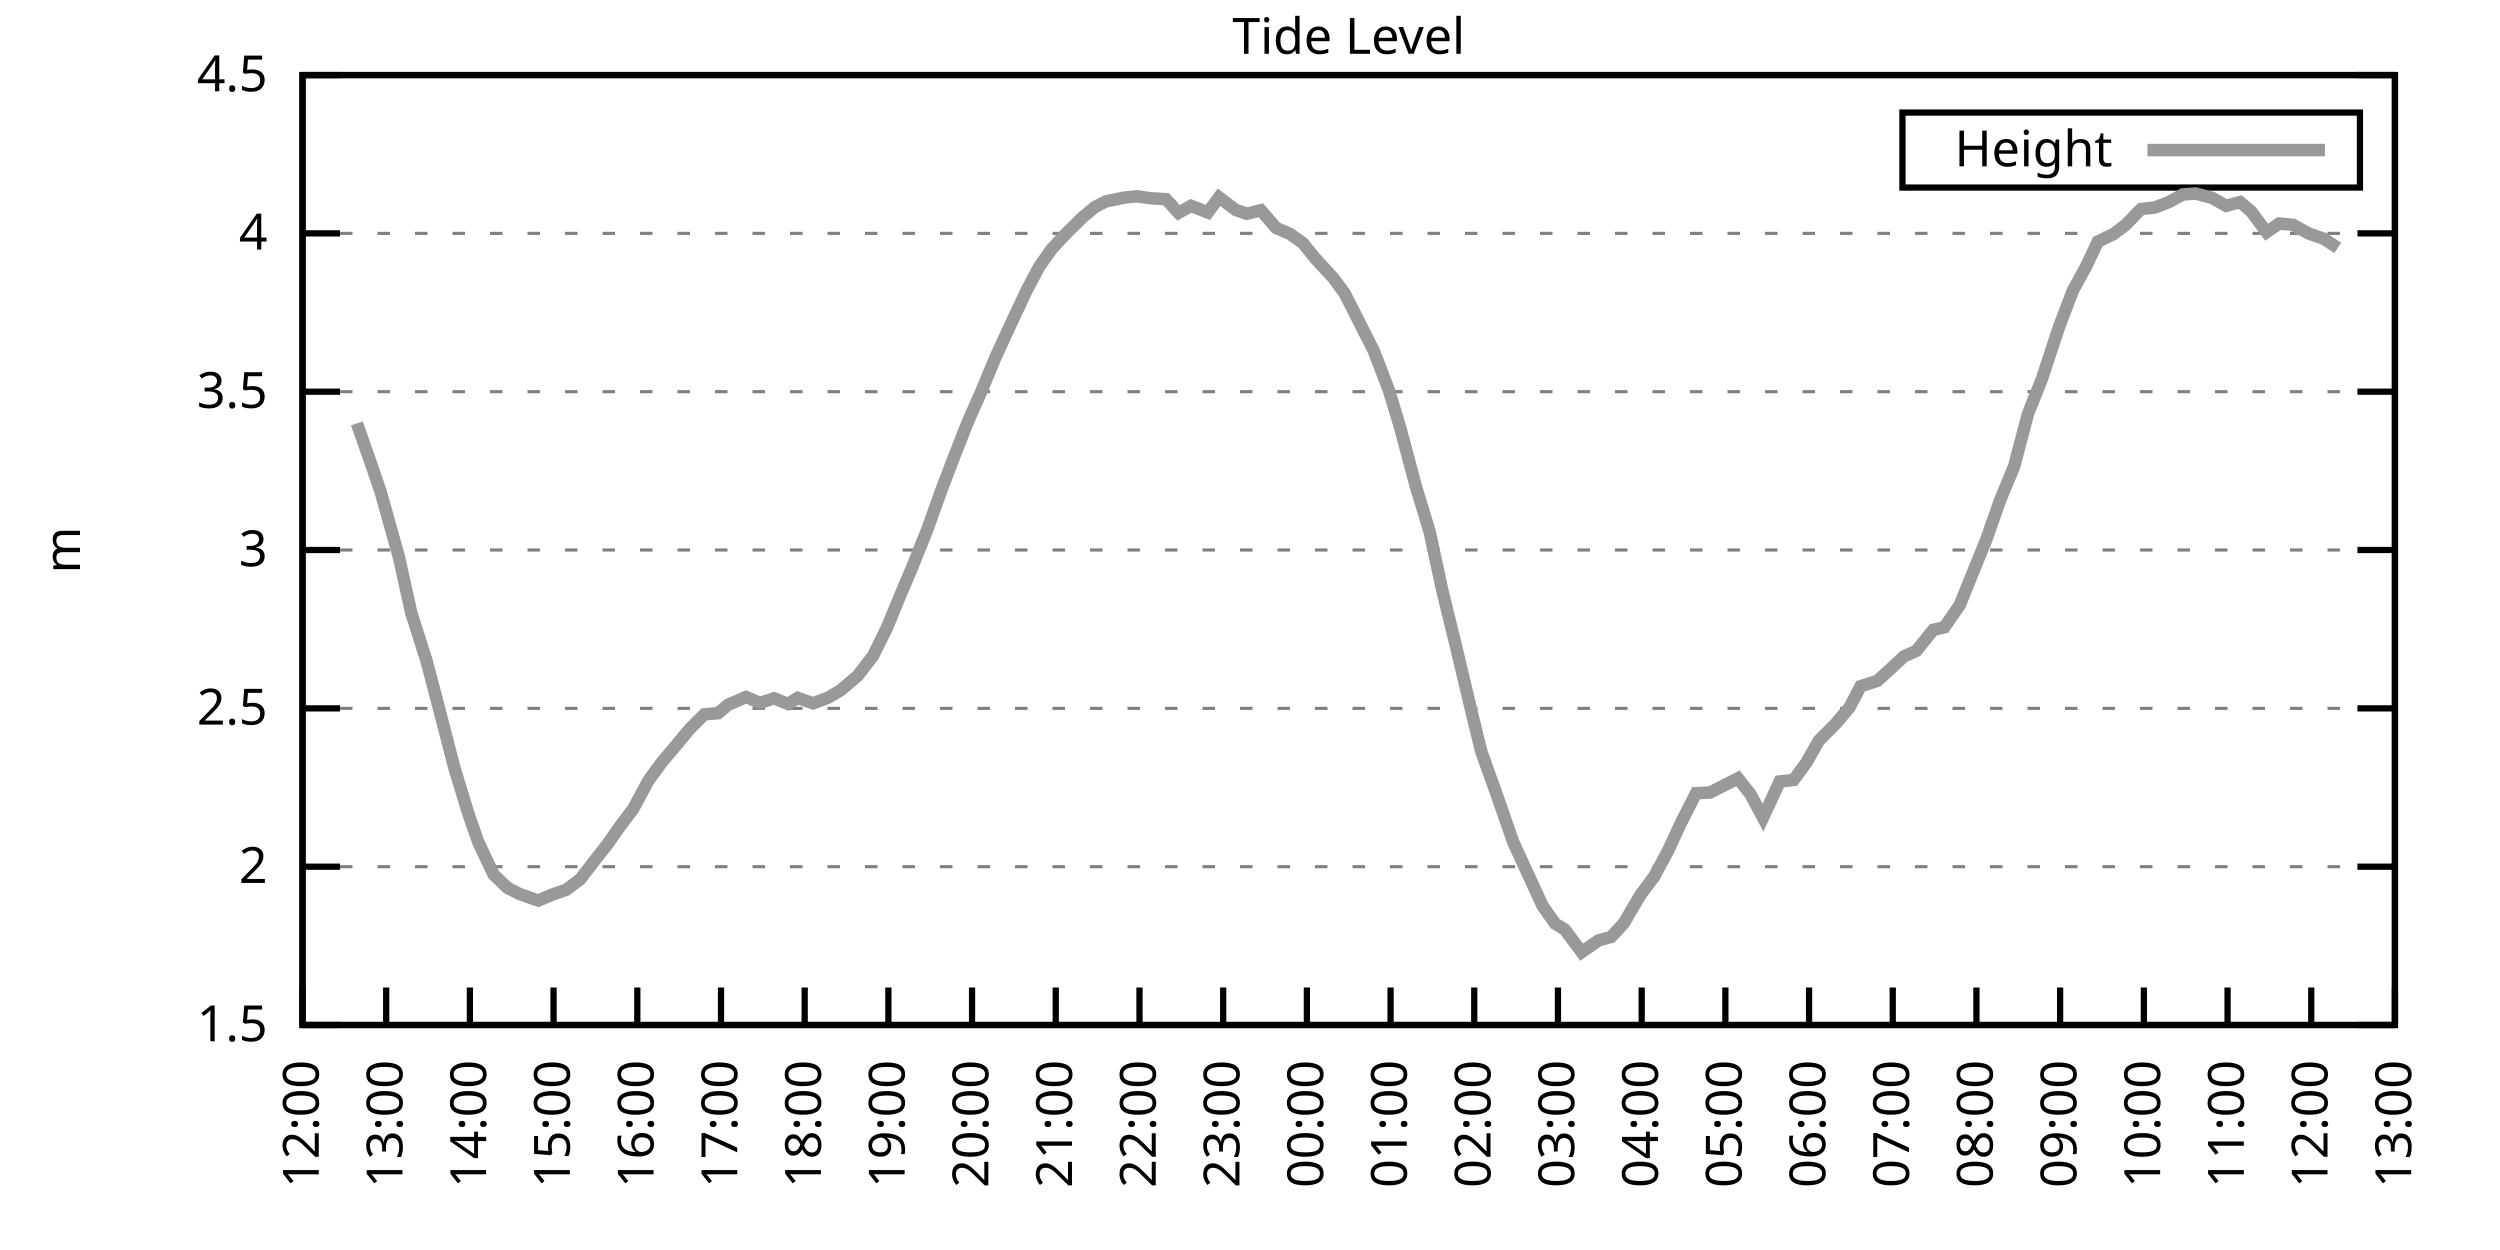
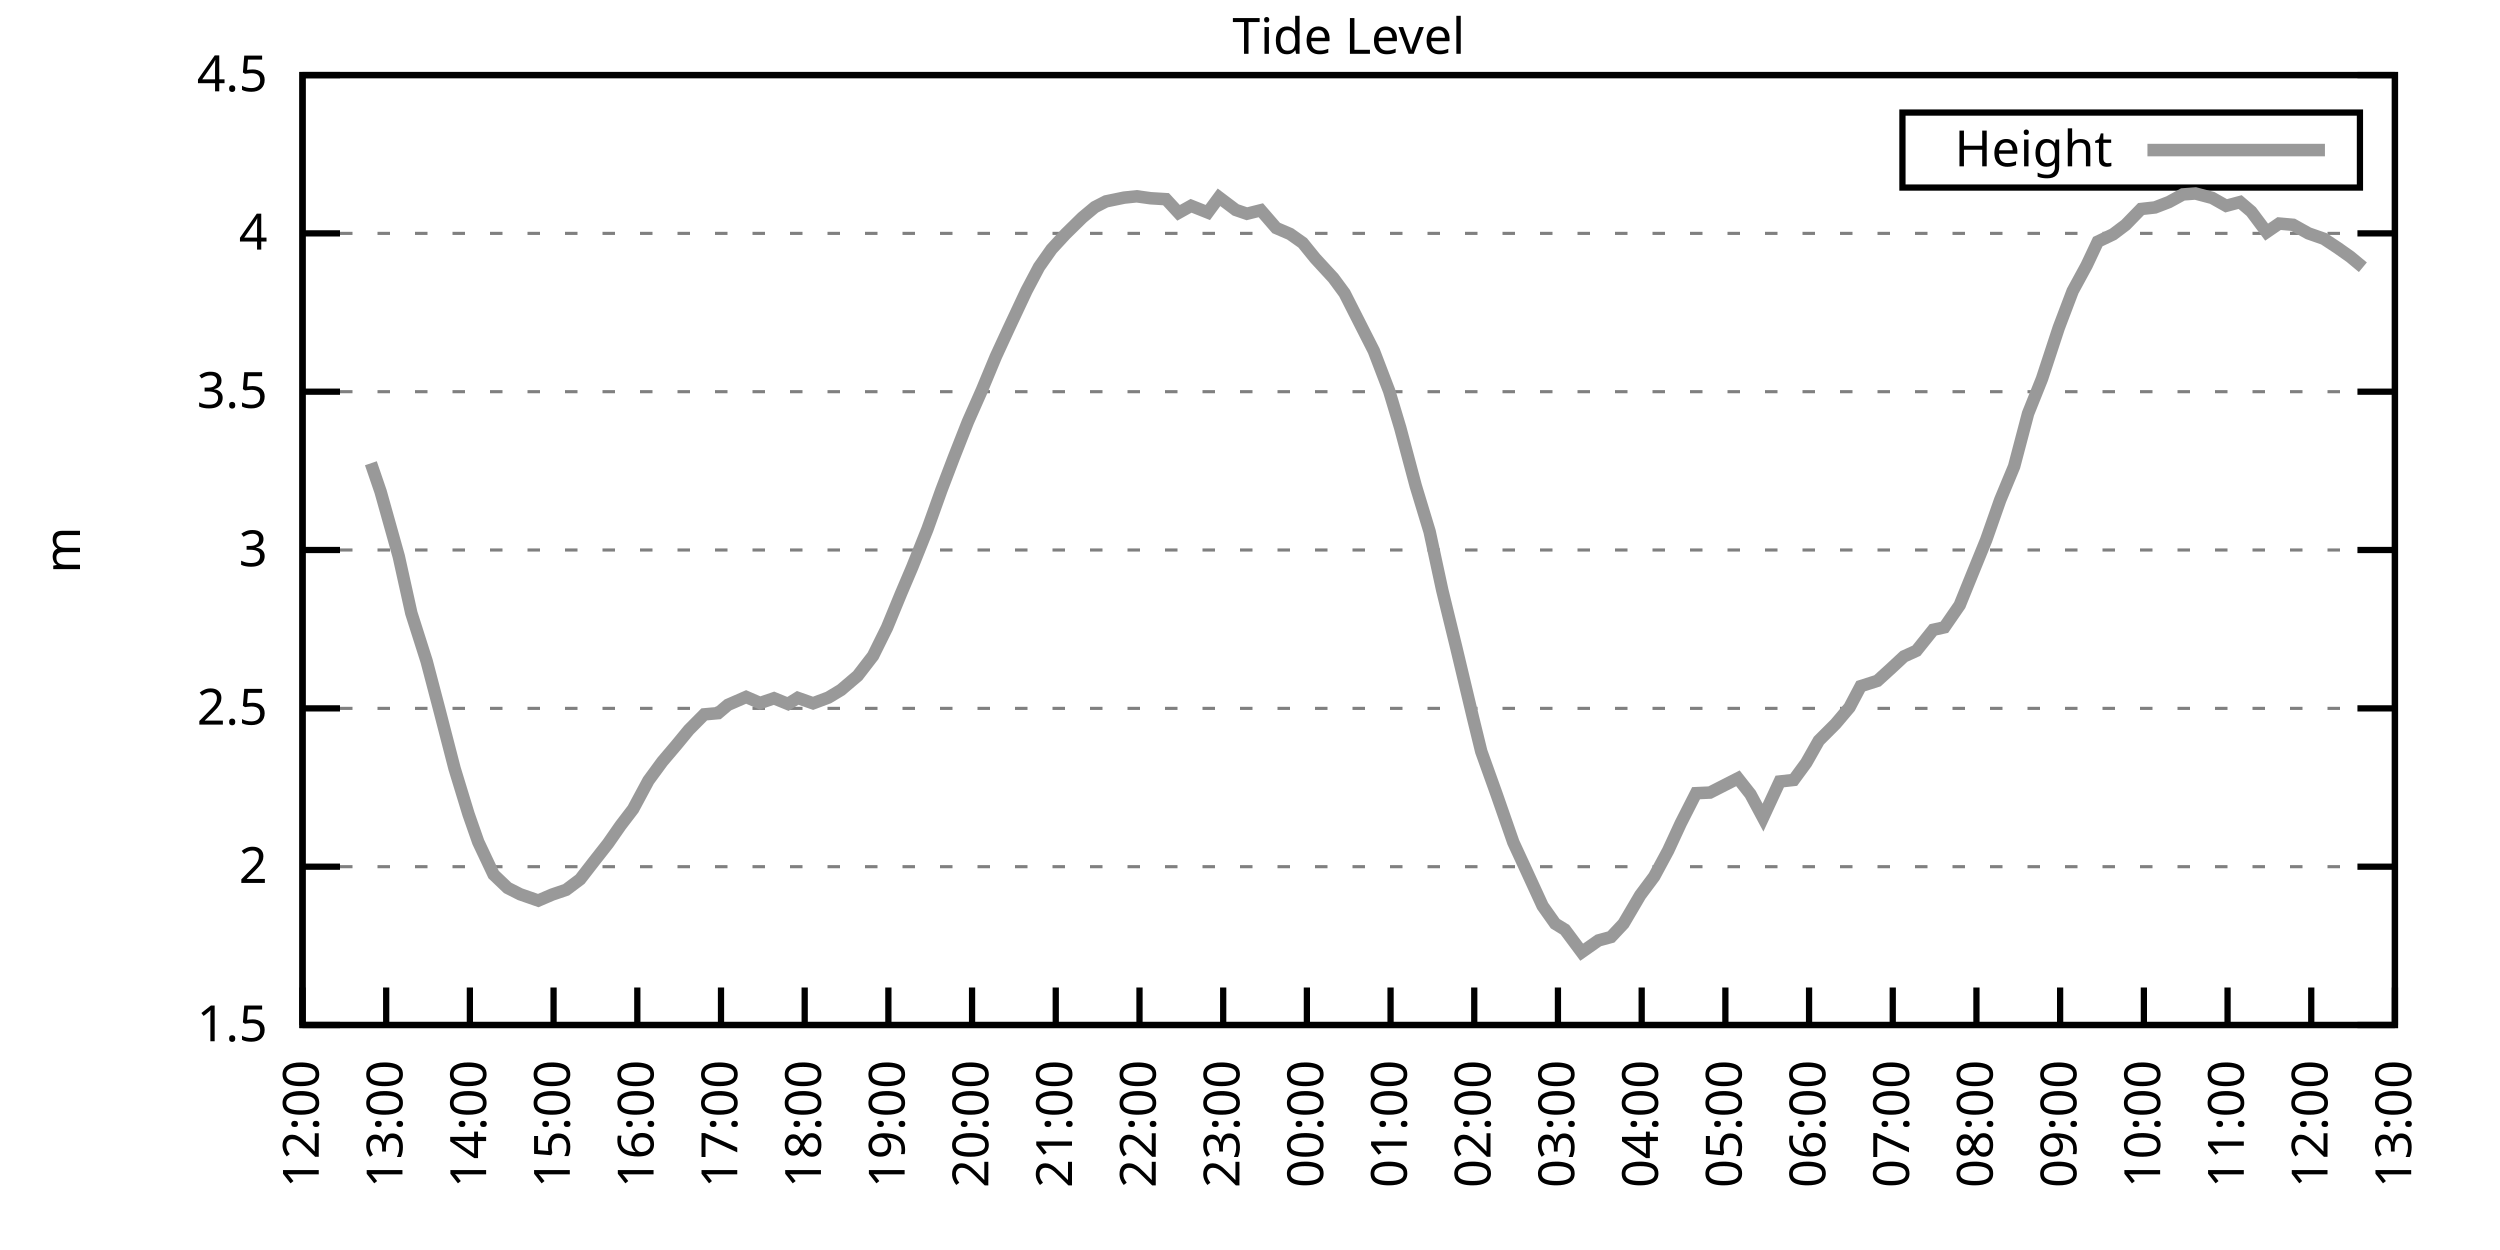
<svg xmlns="http://www.w3.org/2000/svg" xmlns:xlink="http://www.w3.org/1999/xlink" width="400" height="200" viewBox="0 0 400 200">
  <g id="gnuplot_canvas">
    <rect x="0" y="0" width="400" height="200" fill="none" />
    <defs>
      <circle id="gpDot" r="0.5" stroke-width="0.5" stroke="currentColor" />
      <path id="gpPt0" stroke-width="0.333" stroke="currentColor" d="M-1,0 h2 M0,-1 v2" />
      <path id="gpPt1" stroke-width="0.333" stroke="currentColor" d="M-1,-1 L1,1 M1,-1 L-1,1" />
      <path id="gpPt2" stroke-width="0.333" stroke="currentColor" d="M-1,0 L1,0 M0,-1 L0,1 M-1,-1 L1,1 M-1,1 L1,-1" />
      <rect id="gpPt3" stroke-width="0.333" stroke="currentColor" x="-1" y="-1" width="2" height="2" />
      <rect id="gpPt4" stroke-width="0.333" stroke="currentColor" fill="currentColor" x="-1" y="-1" width="2" height="2" />
      <circle id="gpPt5" stroke-width="0.333" stroke="currentColor" cx="0" cy="0" r="1" />
      <use xlink:href="#gpPt5" id="gpPt6" fill="currentColor" stroke="none" />
      <path id="gpPt7" stroke-width="0.333" stroke="currentColor" d="M0,-1.33 L-1.33,0.67 L1.33,0.67 z" />
      <use xlink:href="#gpPt7" id="gpPt8" fill="currentColor" stroke="none" />
      <use xlink:href="#gpPt7" id="gpPt9" stroke="currentColor" transform="rotate(180)" />
      <use xlink:href="#gpPt9" id="gpPt10" fill="currentColor" stroke="none" />
      <use xlink:href="#gpPt3" id="gpPt11" stroke="currentColor" transform="rotate(45)" />
      <use xlink:href="#gpPt11" id="gpPt12" fill="currentColor" stroke="none" />
      <path id="gpPt13" stroke-width="0.333" stroke="currentColor" d="M0,1.330 L1.265,0.411 L0.782,-1.067 L-0.782,-1.076 L-1.265,0.411 z" />
      <use xlink:href="#gpPt13" id="gpPt14" fill="currentColor" stroke="none" />
      <filter id="textbox" filterUnits="objectBoundingBox" x="0" y="0" height="1" width="1">
        <feFlood flood-color="white" flood-opacity="1" result="bgnd" />
        <feComposite in="SourceGraphic" in2="bgnd" operator="atop" />
      </filter>
      <filter id="greybox" filterUnits="objectBoundingBox" x="0" y="0" height="1" width="1">
        <feFlood flood-color="lightgrey" flood-opacity="1" result="grey" />
        <feComposite in="SourceGraphic" in2="grey" operator="atop" />
      </filter>
    </defs>
    <g fill="none" color="white" stroke="currentColor" stroke-width="1.00" stroke-linecap="butt" stroke-linejoin="miter">
</g>
    <g fill="none" color="black" stroke="currentColor" stroke-width="1.00" stroke-linecap="butt" stroke-linejoin="miter">
      <g stroke="none" shape-rendering="crispEdges">
        <polygon fill="rgb(255, 255, 255)" points="48.40,164.00 383.18,164.00 383.18,12.02 48.40,12.02 " />
      </g>
    </g>
    <g fill="none" color="black" stroke="currentColor" stroke-width="1.00" stroke-linecap="butt" stroke-linejoin="miter">
</g>
    <g fill="none" color="black" stroke="black" stroke-width="0.50" stroke-linecap="butt" stroke-linejoin="miter">
</g>
    <g fill="none" color="gray" stroke="currentColor" stroke-width="0.50" stroke-linecap="butt" stroke-linejoin="miter">
      <path stroke="gray" stroke-dasharray="2,4" class="gridline" d="M48.40,164.00 L383.19,164.00  " />
    </g>
    <g fill="none" color="gray" stroke="gray" stroke-width="1.00" stroke-linecap="butt" stroke-linejoin="miter">
</g>
    <g fill="none" color="black" stroke="currentColor" stroke-width="1.00" stroke-linecap="butt" stroke-linejoin="miter">
      <path stroke="black" d="M48.40,164.00 L54.40,164.00 M383.19,164.00 L377.19,164.00  " />
      <g transform="translate(42.80,166.60)" stroke="none" fill="black" font-family="Sans" font-size="8.00" text-anchor="end">
        <text>
          <tspan font-family="Sans"> 1.5</tspan>
        </text>
      </g>
    </g>
    <g fill="none" color="black" stroke="currentColor" stroke-width="1.00" stroke-linecap="butt" stroke-linejoin="miter">
</g>
    <g fill="none" color="black" stroke="black" stroke-width="0.50" stroke-linecap="butt" stroke-linejoin="miter">
</g>
    <g fill="none" color="gray" stroke="currentColor" stroke-width="0.50" stroke-linecap="butt" stroke-linejoin="miter">
      <path stroke="gray" stroke-dasharray="2,4" class="gridline" d="M48.40,138.67 L383.19,138.67  " />
    </g>
    <g fill="none" color="gray" stroke="gray" stroke-width="1.00" stroke-linecap="butt" stroke-linejoin="miter">
</g>
    <g fill="none" color="black" stroke="currentColor" stroke-width="1.00" stroke-linecap="butt" stroke-linejoin="miter">
      <path stroke="black" d="M48.40,138.67 L54.40,138.67 M383.19,138.67 L377.19,138.67  " />
      <g transform="translate(42.80,141.27)" stroke="none" fill="black" font-family="Sans" font-size="8.00" text-anchor="end">
        <text>
          <tspan font-family="Sans"> 2</tspan>
        </text>
      </g>
    </g>
    <g fill="none" color="black" stroke="currentColor" stroke-width="1.00" stroke-linecap="butt" stroke-linejoin="miter">
</g>
    <g fill="none" color="black" stroke="black" stroke-width="0.50" stroke-linecap="butt" stroke-linejoin="miter">
</g>
    <g fill="none" color="gray" stroke="currentColor" stroke-width="0.50" stroke-linecap="butt" stroke-linejoin="miter">
      <path stroke="gray" stroke-dasharray="2,4" class="gridline" d="M48.40,113.34 L383.19,113.34  " />
    </g>
    <g fill="none" color="gray" stroke="gray" stroke-width="1.00" stroke-linecap="butt" stroke-linejoin="miter">
</g>
    <g fill="none" color="black" stroke="currentColor" stroke-width="1.00" stroke-linecap="butt" stroke-linejoin="miter">
      <path stroke="black" d="M48.40,113.34 L54.40,113.34 M383.19,113.34 L377.19,113.34  " />
      <g transform="translate(42.80,115.94)" stroke="none" fill="black" font-family="Sans" font-size="8.00" text-anchor="end">
        <text>
          <tspan font-family="Sans"> 2.5</tspan>
        </text>
      </g>
    </g>
    <g fill="none" color="black" stroke="currentColor" stroke-width="1.00" stroke-linecap="butt" stroke-linejoin="miter">
</g>
    <g fill="none" color="black" stroke="black" stroke-width="0.50" stroke-linecap="butt" stroke-linejoin="miter">
</g>
    <g fill="none" color="gray" stroke="currentColor" stroke-width="0.50" stroke-linecap="butt" stroke-linejoin="miter">
      <path stroke="gray" stroke-dasharray="2,4" class="gridline" d="M48.40,88.00 L383.19,88.00  " />
    </g>
    <g fill="none" color="gray" stroke="gray" stroke-width="1.00" stroke-linecap="butt" stroke-linejoin="miter">
</g>
    <g fill="none" color="black" stroke="currentColor" stroke-width="1.00" stroke-linecap="butt" stroke-linejoin="miter">
      <path stroke="black" d="M48.40,88.00 L54.40,88.00 M383.19,88.00 L377.19,88.00  " />
      <g transform="translate(42.80,90.60)" stroke="none" fill="black" font-family="Sans" font-size="8.00" text-anchor="end">
        <text>
          <tspan font-family="Sans"> 3</tspan>
        </text>
      </g>
    </g>
    <g fill="none" color="black" stroke="currentColor" stroke-width="1.00" stroke-linecap="butt" stroke-linejoin="miter">
</g>
    <g fill="none" color="black" stroke="black" stroke-width="0.50" stroke-linecap="butt" stroke-linejoin="miter">
</g>
    <g fill="none" color="gray" stroke="currentColor" stroke-width="0.50" stroke-linecap="butt" stroke-linejoin="miter">
      <path stroke="gray" stroke-dasharray="2,4" class="gridline" d="M48.40,62.67 L383.19,62.67  " />
    </g>
    <g fill="none" color="gray" stroke="gray" stroke-width="1.00" stroke-linecap="butt" stroke-linejoin="miter">
</g>
    <g fill="none" color="black" stroke="currentColor" stroke-width="1.00" stroke-linecap="butt" stroke-linejoin="miter">
      <path stroke="black" d="M48.40,62.67 L54.40,62.67 M383.19,62.67 L377.19,62.67  " />
      <g transform="translate(42.80,65.27)" stroke="none" fill="black" font-family="Sans" font-size="8.00" text-anchor="end">
        <text>
          <tspan font-family="Sans"> 3.5</tspan>
        </text>
      </g>
    </g>
    <g fill="none" color="black" stroke="currentColor" stroke-width="1.00" stroke-linecap="butt" stroke-linejoin="miter">
</g>
    <g fill="none" color="black" stroke="black" stroke-width="0.50" stroke-linecap="butt" stroke-linejoin="miter">
</g>
    <g fill="none" color="gray" stroke="currentColor" stroke-width="0.50" stroke-linecap="butt" stroke-linejoin="miter">
      <path stroke="gray" stroke-dasharray="2,4" class="gridline" d="M48.40,37.34 L383.19,37.34  " />
    </g>
    <g fill="none" color="gray" stroke="gray" stroke-width="1.00" stroke-linecap="butt" stroke-linejoin="miter">
</g>
    <g fill="none" color="black" stroke="currentColor" stroke-width="1.00" stroke-linecap="butt" stroke-linejoin="miter">
      <path stroke="black" d="M48.40,37.34 L54.40,37.34 M383.19,37.34 L377.19,37.34  " />
      <g transform="translate(42.80,39.94)" stroke="none" fill="black" font-family="Sans" font-size="8.00" text-anchor="end">
        <text>
          <tspan font-family="Sans"> 4</tspan>
        </text>
      </g>
    </g>
    <g fill="none" color="black" stroke="currentColor" stroke-width="1.00" stroke-linecap="butt" stroke-linejoin="miter">
</g>
    <g fill="none" color="black" stroke="black" stroke-width="0.50" stroke-linecap="butt" stroke-linejoin="miter">
</g>
    <g fill="none" color="gray" stroke="currentColor" stroke-width="0.50" stroke-linecap="butt" stroke-linejoin="miter">
      <path stroke="gray" stroke-dasharray="2,4" class="gridline" d="M48.40,12.01 L383.19,12.01  " />
    </g>
    <g fill="none" color="gray" stroke="gray" stroke-width="1.00" stroke-linecap="butt" stroke-linejoin="miter">
</g>
    <g fill="none" color="black" stroke="currentColor" stroke-width="1.00" stroke-linecap="butt" stroke-linejoin="miter">
      <path stroke="black" d="M48.40,12.01 L54.40,12.01 M383.19,12.01 L377.19,12.01  " />
      <g transform="translate(42.80,14.61)" stroke="none" fill="black" font-family="Sans" font-size="8.00" text-anchor="end">
        <text>
          <tspan font-family="Sans"> 4.5</tspan>
        </text>
      </g>
    </g>
    <g fill="none" color="black" stroke="currentColor" stroke-width="1.00" stroke-linecap="butt" stroke-linejoin="miter">
      <path stroke="black" d="M48.40,164.00 L48.40,158.00  " />
      <g transform="translate(51.00,169.60) rotate(270.00)" stroke="none" fill="black" font-family="Sans" font-size="8.00" text-anchor="end">
        <text>
          <tspan font-family="Sans">12:00</tspan>
        </text>
      </g>
    </g>
    <g fill="none" color="black" stroke="currentColor" stroke-width="1.00" stroke-linecap="butt" stroke-linejoin="miter">
      <path stroke="black" d="M61.79,164.00 L61.79,158.00  " />
      <g transform="translate(64.39,169.60) rotate(270.00)" stroke="none" fill="black" font-family="Sans" font-size="8.00" text-anchor="end">
        <text>
          <tspan font-family="Sans">13:00</tspan>
        </text>
      </g>
    </g>
    <g fill="none" color="black" stroke="currentColor" stroke-width="1.00" stroke-linecap="butt" stroke-linejoin="miter">
      <path stroke="black" d="M75.18,164.00 L75.18,158.00  " />
      <g transform="translate(77.78,169.60) rotate(270.00)" stroke="none" fill="black" font-family="Sans" font-size="8.00" text-anchor="end">
        <text>
          <tspan font-family="Sans">14:00</tspan>
        </text>
      </g>
    </g>
    <g fill="none" color="black" stroke="currentColor" stroke-width="1.00" stroke-linecap="butt" stroke-linejoin="miter">
      <path stroke="black" d="M88.57,164.00 L88.57,158.00  " />
      <g transform="translate(91.17,169.60) rotate(270.00)" stroke="none" fill="black" font-family="Sans" font-size="8.00" text-anchor="end">
        <text>
          <tspan font-family="Sans">15:00</tspan>
        </text>
      </g>
    </g>
    <g fill="none" color="black" stroke="currentColor" stroke-width="1.00" stroke-linecap="butt" stroke-linejoin="miter">
      <path stroke="black" d="M101.97,164.00 L101.97,158.00  " />
      <g transform="translate(104.57,169.60) rotate(270.00)" stroke="none" fill="black" font-family="Sans" font-size="8.00" text-anchor="end">
        <text>
          <tspan font-family="Sans">16:00</tspan>
        </text>
      </g>
    </g>
    <g fill="none" color="black" stroke="currentColor" stroke-width="1.00" stroke-linecap="butt" stroke-linejoin="miter">
      <path stroke="black" d="M115.36,164.00 L115.36,158.00  " />
      <g transform="translate(117.96,169.60) rotate(270.00)" stroke="none" fill="black" font-family="Sans" font-size="8.00" text-anchor="end">
        <text>
          <tspan font-family="Sans">17:00</tspan>
        </text>
      </g>
    </g>
    <g fill="none" color="black" stroke="currentColor" stroke-width="1.00" stroke-linecap="butt" stroke-linejoin="miter">
      <path stroke="black" d="M128.75,164.00 L128.75,158.00  " />
      <g transform="translate(131.35,169.60) rotate(270.00)" stroke="none" fill="black" font-family="Sans" font-size="8.00" text-anchor="end">
        <text>
          <tspan font-family="Sans">18:00</tspan>
        </text>
      </g>
    </g>
    <g fill="none" color="black" stroke="currentColor" stroke-width="1.00" stroke-linecap="butt" stroke-linejoin="miter">
      <path stroke="black" d="M142.14,164.00 L142.14,158.00  " />
      <g transform="translate(144.74,169.60) rotate(270.00)" stroke="none" fill="black" font-family="Sans" font-size="8.00" text-anchor="end">
        <text>
          <tspan font-family="Sans">19:00</tspan>
        </text>
      </g>
    </g>
    <g fill="none" color="black" stroke="currentColor" stroke-width="1.00" stroke-linecap="butt" stroke-linejoin="miter">
      <path stroke="black" d="M155.53,164.00 L155.53,158.00  " />
      <g transform="translate(158.13,169.60) rotate(270.00)" stroke="none" fill="black" font-family="Sans" font-size="8.00" text-anchor="end">
        <text>
          <tspan font-family="Sans">20:00</tspan>
        </text>
      </g>
    </g>
    <g fill="none" color="black" stroke="currentColor" stroke-width="1.00" stroke-linecap="butt" stroke-linejoin="miter">
      <path stroke="black" d="M168.92,164.00 L168.92,158.00  " />
      <g transform="translate(171.52,169.60) rotate(270.00)" stroke="none" fill="black" font-family="Sans" font-size="8.00" text-anchor="end">
        <text>
          <tspan font-family="Sans">21:00</tspan>
        </text>
      </g>
    </g>
    <g fill="none" color="black" stroke="currentColor" stroke-width="1.00" stroke-linecap="butt" stroke-linejoin="miter">
      <path stroke="black" d="M182.32,164.00 L182.32,158.00  " />
      <g transform="translate(184.92,169.60) rotate(270.00)" stroke="none" fill="black" font-family="Sans" font-size="8.00" text-anchor="end">
        <text>
          <tspan font-family="Sans">22:00</tspan>
        </text>
      </g>
    </g>
    <g fill="none" color="black" stroke="currentColor" stroke-width="1.00" stroke-linecap="butt" stroke-linejoin="miter">
      <path stroke="black" d="M195.71,164.00 L195.71,158.00  " />
      <g transform="translate(198.31,169.60) rotate(270.00)" stroke="none" fill="black" font-family="Sans" font-size="8.00" text-anchor="end">
        <text>
          <tspan font-family="Sans">23:00</tspan>
        </text>
      </g>
    </g>
    <g fill="none" color="black" stroke="currentColor" stroke-width="1.00" stroke-linecap="butt" stroke-linejoin="miter">
      <path stroke="black" d="M209.10,164.00 L209.10,158.00  " />
      <g transform="translate(211.70,169.60) rotate(270.00)" stroke="none" fill="black" font-family="Sans" font-size="8.00" text-anchor="end">
        <text>
          <tspan font-family="Sans">00:00</tspan>
        </text>
      </g>
    </g>
    <g fill="none" color="black" stroke="currentColor" stroke-width="1.00" stroke-linecap="butt" stroke-linejoin="miter">
      <path stroke="black" d="M222.49,164.00 L222.49,158.00  " />
      <g transform="translate(225.09,169.60) rotate(270.00)" stroke="none" fill="black" font-family="Sans" font-size="8.00" text-anchor="end">
        <text>
          <tspan font-family="Sans">01:00</tspan>
        </text>
      </g>
    </g>
    <g fill="none" color="black" stroke="currentColor" stroke-width="1.00" stroke-linecap="butt" stroke-linejoin="miter">
      <path stroke="black" d="M235.88,164.00 L235.88,158.00  " />
      <g transform="translate(238.48,169.60) rotate(270.00)" stroke="none" fill="black" font-family="Sans" font-size="8.00" text-anchor="end">
        <text>
          <tspan font-family="Sans">02:00</tspan>
        </text>
      </g>
    </g>
    <g fill="none" color="black" stroke="currentColor" stroke-width="1.00" stroke-linecap="butt" stroke-linejoin="miter">
      <path stroke="black" d="M249.27,164.00 L249.27,158.00  " />
      <g transform="translate(251.87,169.60) rotate(270.00)" stroke="none" fill="black" font-family="Sans" font-size="8.00" text-anchor="end">
        <text>
          <tspan font-family="Sans">03:00</tspan>
        </text>
      </g>
    </g>
    <g fill="none" color="black" stroke="currentColor" stroke-width="1.00" stroke-linecap="butt" stroke-linejoin="miter">
      <path stroke="black" d="M262.67,164.00 L262.67,158.00  " />
      <g transform="translate(265.27,169.60) rotate(270.00)" stroke="none" fill="black" font-family="Sans" font-size="8.00" text-anchor="end">
        <text>
          <tspan font-family="Sans">04:00</tspan>
        </text>
      </g>
    </g>
    <g fill="none" color="black" stroke="currentColor" stroke-width="1.00" stroke-linecap="butt" stroke-linejoin="miter">
      <path stroke="black" d="M276.06,164.00 L276.06,158.00  " />
      <g transform="translate(278.66,169.60) rotate(270.00)" stroke="none" fill="black" font-family="Sans" font-size="8.00" text-anchor="end">
        <text>
          <tspan font-family="Sans">05:00</tspan>
        </text>
      </g>
    </g>
    <g fill="none" color="black" stroke="currentColor" stroke-width="1.00" stroke-linecap="butt" stroke-linejoin="miter">
      <path stroke="black" d="M289.45,164.00 L289.45,158.00  " />
      <g transform="translate(292.05,169.60) rotate(270.00)" stroke="none" fill="black" font-family="Sans" font-size="8.00" text-anchor="end">
        <text>
          <tspan font-family="Sans">06:00</tspan>
        </text>
      </g>
    </g>
    <g fill="none" color="black" stroke="currentColor" stroke-width="1.00" stroke-linecap="butt" stroke-linejoin="miter">
      <path stroke="black" d="M302.84,164.00 L302.84,158.00  " />
      <g transform="translate(305.44,169.60) rotate(270.00)" stroke="none" fill="black" font-family="Sans" font-size="8.00" text-anchor="end">
        <text>
          <tspan font-family="Sans">07:00</tspan>
        </text>
      </g>
    </g>
    <g fill="none" color="black" stroke="currentColor" stroke-width="1.00" stroke-linecap="butt" stroke-linejoin="miter">
      <path stroke="black" d="M316.23,164.00 L316.23,158.00  " />
      <g transform="translate(318.83,169.60) rotate(270.00)" stroke="none" fill="black" font-family="Sans" font-size="8.00" text-anchor="end">
        <text>
          <tspan font-family="Sans">08:00</tspan>
        </text>
      </g>
    </g>
    <g fill="none" color="black" stroke="currentColor" stroke-width="1.00" stroke-linecap="butt" stroke-linejoin="miter">
      <path stroke="black" d="M329.62,164.00 L329.62,158.00  " />
      <g transform="translate(332.22,169.60) rotate(270.00)" stroke="none" fill="black" font-family="Sans" font-size="8.00" text-anchor="end">
        <text>
          <tspan font-family="Sans">09:00</tspan>
        </text>
      </g>
    </g>
    <g fill="none" color="black" stroke="currentColor" stroke-width="1.00" stroke-linecap="butt" stroke-linejoin="miter">
      <path stroke="black" d="M343.02,164.00 L343.02,158.00  " />
      <g transform="translate(345.62,169.60) rotate(270.00)" stroke="none" fill="black" font-family="Sans" font-size="8.00" text-anchor="end">
        <text>
          <tspan font-family="Sans">10:00</tspan>
        </text>
      </g>
    </g>
    <g fill="none" color="black" stroke="currentColor" stroke-width="1.00" stroke-linecap="butt" stroke-linejoin="miter">
      <path stroke="black" d="M356.41,164.00 L356.41,158.00  " />
      <g transform="translate(359.01,169.60) rotate(270.00)" stroke="none" fill="black" font-family="Sans" font-size="8.00" text-anchor="end">
        <text>
          <tspan font-family="Sans">11:00</tspan>
        </text>
      </g>
    </g>
    <g fill="none" color="black" stroke="currentColor" stroke-width="1.00" stroke-linecap="butt" stroke-linejoin="miter">
      <path stroke="black" d="M369.80,164.00 L369.80,158.00  " />
      <g transform="translate(372.40,169.60) rotate(270.00)" stroke="none" fill="black" font-family="Sans" font-size="8.00" text-anchor="end">
        <text>
          <tspan font-family="Sans">12:00</tspan>
        </text>
      </g>
    </g>
    <g fill="none" color="black" stroke="currentColor" stroke-width="1.00" stroke-linecap="butt" stroke-linejoin="miter">
      <path stroke="black" d="M383.19,164.00 L383.19,158.00  " />
      <g transform="translate(385.79,169.60) rotate(270.00)" stroke="none" fill="black" font-family="Sans" font-size="8.00" text-anchor="end">
        <text>
          <tspan font-family="Sans">13:00</tspan>
        </text>
      </g>
    </g>
    <g fill="none" color="black" stroke="currentColor" stroke-width="1.00" stroke-linecap="butt" stroke-linejoin="miter">
</g>
    <g fill="none" color="black" stroke="currentColor" stroke-width="1.00" stroke-linecap="butt" stroke-linejoin="miter">
      <path stroke="black" d="M48.40,12.01 L48.40,164.00 L383.19,164.00 L383.19,12.01 L48.40,12.01 Z  " />
    </g>
    <g fill="none" color="black" stroke="currentColor" stroke-width="1.00" stroke-linecap="butt" stroke-linejoin="miter">
</g>
    <g fill="none" color="black" stroke="currentColor" stroke-width="1.00" stroke-linecap="butt" stroke-linejoin="miter">
      <path stroke="black" d="M304.39,30.01 L304.39,18.01 L377.59,18.01 L377.59,30.01 L304.39,30.01 Z  " />
    </g>
    <g id="Tide_level_plot_1">
      <g fill="none" color="white" stroke="black" stroke-width="2.00" stroke-linecap="butt" stroke-linejoin="miter">
</g>
      <g fill="none" color="black" stroke="currentColor" stroke-width="2.00" stroke-linecap="butt" stroke-linejoin="miter">
        <g transform="translate(337.99,26.61)" stroke="none" fill="black" font-family="Sans" font-size="8.00" text-anchor="end">
          <text>
            <tspan font-family="Sans">Height</tspan>
          </text>
        </g>
      </g>
      <g fill="none" color="black" stroke="currentColor" stroke-width="2.00" stroke-linecap="butt" stroke-linejoin="miter">
-         <path stroke="rgb(153, 153, 153)" d="M343.59,24.01 L371.99,24.01 M57.10,67.74 L59.34,74.12 L60.90,78.68 L63.80,89.02 L65.81,98.09 L68.26,105.79   L70.27,113.44 L72.73,122.96 L74.96,130.26 L76.52,134.72 L78.98,139.93 L81.21,142.06 L83.22,143.08 L86.12,144.09   L88.35,143.13 L90.58,142.37 L92.82,140.69 L95.05,137.81 L97.28,134.97 L99.29,132.08 L101.30,129.45 L103.75,124.89   L105.98,121.85 L108.22,119.21 L110.22,116.78 L112.68,114.30 L114.91,114.10 L116.47,112.78 L119.38,111.51 L121.61,112.48   L123.84,111.72 L126.07,112.63 L127.63,111.66 L130.09,112.53 L132.54,111.61 L134.55,110.40 L137.23,108.12 L139.69,104.93   L141.92,100.42 L144.15,95.00 L145.94,90.79 L148.39,84.66 L150.62,78.43 L152.63,73.16 L154.86,67.49 L157.10,62.42   L159.33,57.05 L161.34,52.69 L164.24,46.51 L166.25,42.71 L168.25,39.87 L170.49,37.44 L173.17,34.81 L175.17,33.14   L176.96,32.22 L179.86,31.62 L181.87,31.41 L184.10,31.72 L186.56,31.87 L188.57,34.05 L190.57,32.93 L193.25,34.00   L195.04,31.57 L197.72,33.59 L199.50,34.20 L201.73,33.64 L204.19,36.48 L206.42,37.44 L208.43,38.86 L210.44,41.34   L213.34,44.49 L215.13,46.92 L219.81,56.14 L222.27,62.57 L224.05,68.50 L226.51,77.72 L228.74,85.07 L230.75,94.39   L232.98,103.51 L235.66,114.76 L237.00,120.23 L239.45,127.07 L242.13,134.77 L244.14,139.12 L246.82,144.95 L248.83,147.79   L250.39,148.75 L253.07,152.35 L255.75,150.47 L257.76,149.92 L259.76,147.79 L262.44,143.23 L264.67,140.24 L266.91,136.08   L268.92,131.73 L271.37,126.91 L273.60,126.81 L278.07,124.53 L280.07,127.07 L282.08,130.82 L284.76,125.04 L286.99,124.79   L289.00,122.05 L291.01,118.50 L293.69,115.82 L295.92,113.18 L297.71,109.79 L300.39,108.93 L302.62,106.90 L304.63,105.03   L306.63,104.12 L309.31,100.77 L311.10,100.37 L313.55,96.82 L315.56,91.86 L317.79,86.38 L320.03,80.00 L322.26,74.63   L324.49,66.17 L326.72,60.60 L329.40,52.44 L331.63,46.56 L333.86,42.46 L335.65,38.66 L338.10,37.49 L340.11,35.97   L342.57,33.44 L344.80,33.19 L347.03,32.33 L349.26,31.11 L351.27,30.96 L353.95,31.67 L356.18,32.93 L358.42,32.33   L360.20,33.85 L362.66,37.14 L364.66,35.77 L366.90,35.97 L369.35,37.34 L371.81,38.20 L374.04,39.67  " />
+         <path stroke="rgb(153, 153, 153)" d="M343.59,24.01 L371.99,24.01 M59.34,74.12 L60.90,78.68 L63.80,89.02 L65.81,98.09 L68.26,105.79 L70.27,113.44   L72.73,122.96 L74.96,130.26 L76.52,134.72 L78.98,139.93 L81.21,142.06 L83.22,143.08 L86.12,144.09 L88.35,143.13   L90.58,142.37 L92.82,140.69 L95.05,137.81 L97.28,134.97 L99.29,132.08 L101.30,129.45 L103.75,124.89 L105.98,121.85   L108.22,119.21 L110.22,116.78 L112.68,114.30 L114.91,114.10 L116.47,112.78 L119.38,111.51 L121.61,112.48 L123.84,111.72   L126.07,112.63 L127.63,111.66 L130.09,112.53 L132.54,111.61 L134.55,110.40 L137.23,108.12 L139.69,104.93 L141.92,100.42   L144.15,95.00 L145.94,90.79 L148.39,84.66 L150.62,78.43 L152.63,73.16 L154.86,67.49 L157.10,62.42 L159.33,57.05   L161.34,52.69 L164.24,46.51 L166.25,42.71 L168.25,39.87 L170.49,37.44 L173.17,34.81 L175.17,33.14 L176.96,32.22   L179.86,31.62 L181.87,31.41 L184.10,31.72 L186.56,31.87 L188.57,34.05 L190.57,32.93 L193.25,34.00 L195.04,31.57   L197.72,33.59 L199.50,34.20 L201.73,33.64 L204.19,36.48 L206.42,37.44 L208.43,38.86 L210.44,41.34 L213.34,44.49   L215.13,46.92 L219.81,56.14 L222.27,62.57 L224.05,68.50 L226.51,77.72 L228.74,85.07 L230.75,94.39 L232.98,103.51   L235.66,114.76 L237.00,120.23 L239.45,127.07 L242.13,134.77 L244.14,139.12 L246.82,144.95 L248.83,147.79 L250.39,148.75   L253.07,152.35 L255.75,150.47 L257.76,149.92 L259.76,147.79 L262.44,143.23 L264.67,140.24 L266.91,136.08 L268.92,131.73   L271.37,126.91 L273.60,126.81 L278.07,124.53 L280.07,127.07 L282.08,130.82 L284.76,125.04 L286.99,124.79 L289.00,122.05   L291.01,118.50 L293.69,115.82 L295.92,113.18 L297.71,109.79 L300.39,108.93 L302.62,106.90 L304.63,105.03 L306.63,104.12   L309.31,100.77 L311.10,100.37 L313.55,96.82 L315.56,91.86 L317.79,86.38 L320.03,80.00 L322.26,74.63 L324.49,66.17   L326.72,60.60 L329.40,52.44 L331.63,46.56 L333.86,42.46 L335.65,38.66 L338.10,37.49 L340.11,35.97 L342.57,33.44   L344.80,33.19 L347.03,32.33 L349.26,31.11 L351.27,30.96 L353.95,31.67 L356.18,32.93 L358.42,32.33 L360.20,33.85   L362.66,37.14 L364.66,35.77 L366.90,35.97 L369.35,37.34 L371.81,38.20 L374.04,39.67 L376.05,41.09 L378.06,42.76    " />
      </g>
    </g>
    <g fill="none" color="black" stroke="currentColor" stroke-width="2.00" stroke-linecap="butt" stroke-linejoin="miter">
</g>
    <g fill="none" color="black" stroke="black" stroke-width="1.00" stroke-linecap="butt" stroke-linejoin="miter">
</g>
    <g fill="none" color="black" stroke="currentColor" stroke-width="1.00" stroke-linecap="butt" stroke-linejoin="miter">
      <path stroke="black" d="M48.40,12.01 L48.40,164.00 L383.19,164.00 L383.19,12.01 L48.40,12.01 Z  " />
      <g transform="translate(12.80,88.01) rotate(270.00)" stroke="none" fill="black" font-family="Sans" font-size="8.00" text-anchor="middle">
        <text>
          <tspan font-family="Sans">m</tspan>
        </text>
      </g>
    </g>
    <g fill="none" color="black" stroke="currentColor" stroke-width="1.00" stroke-linecap="butt" stroke-linejoin="miter">
</g>
    <g fill="none" color="black" stroke="currentColor" stroke-width="1.00" stroke-linecap="butt" stroke-linejoin="miter">
      <g transform="translate(215.79,8.61)" stroke="none" fill="black" font-family="Sans" font-size="8.00" text-anchor="middle">
        <text>
          <tspan font-family="Sans">Tide Level</tspan>
        </text>
      </g>
    </g>
    <g fill="none" color="black" stroke="currentColor" stroke-width="1.00" stroke-linecap="butt" stroke-linejoin="miter">
</g>
  </g>
</svg>
